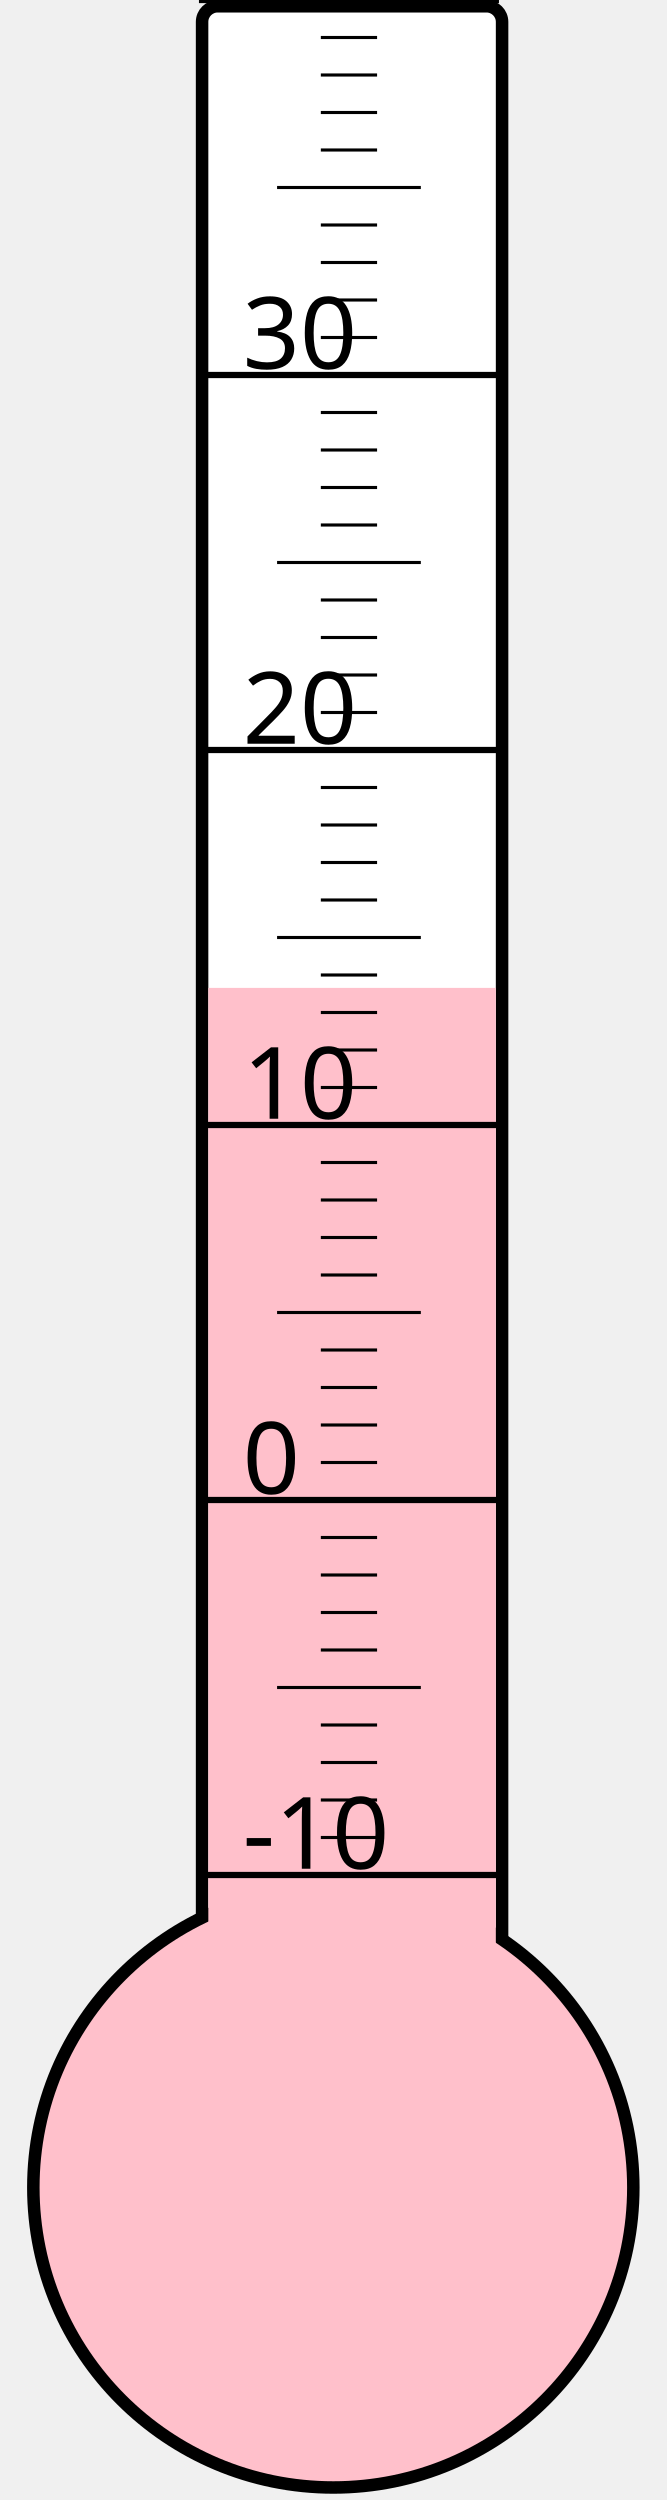
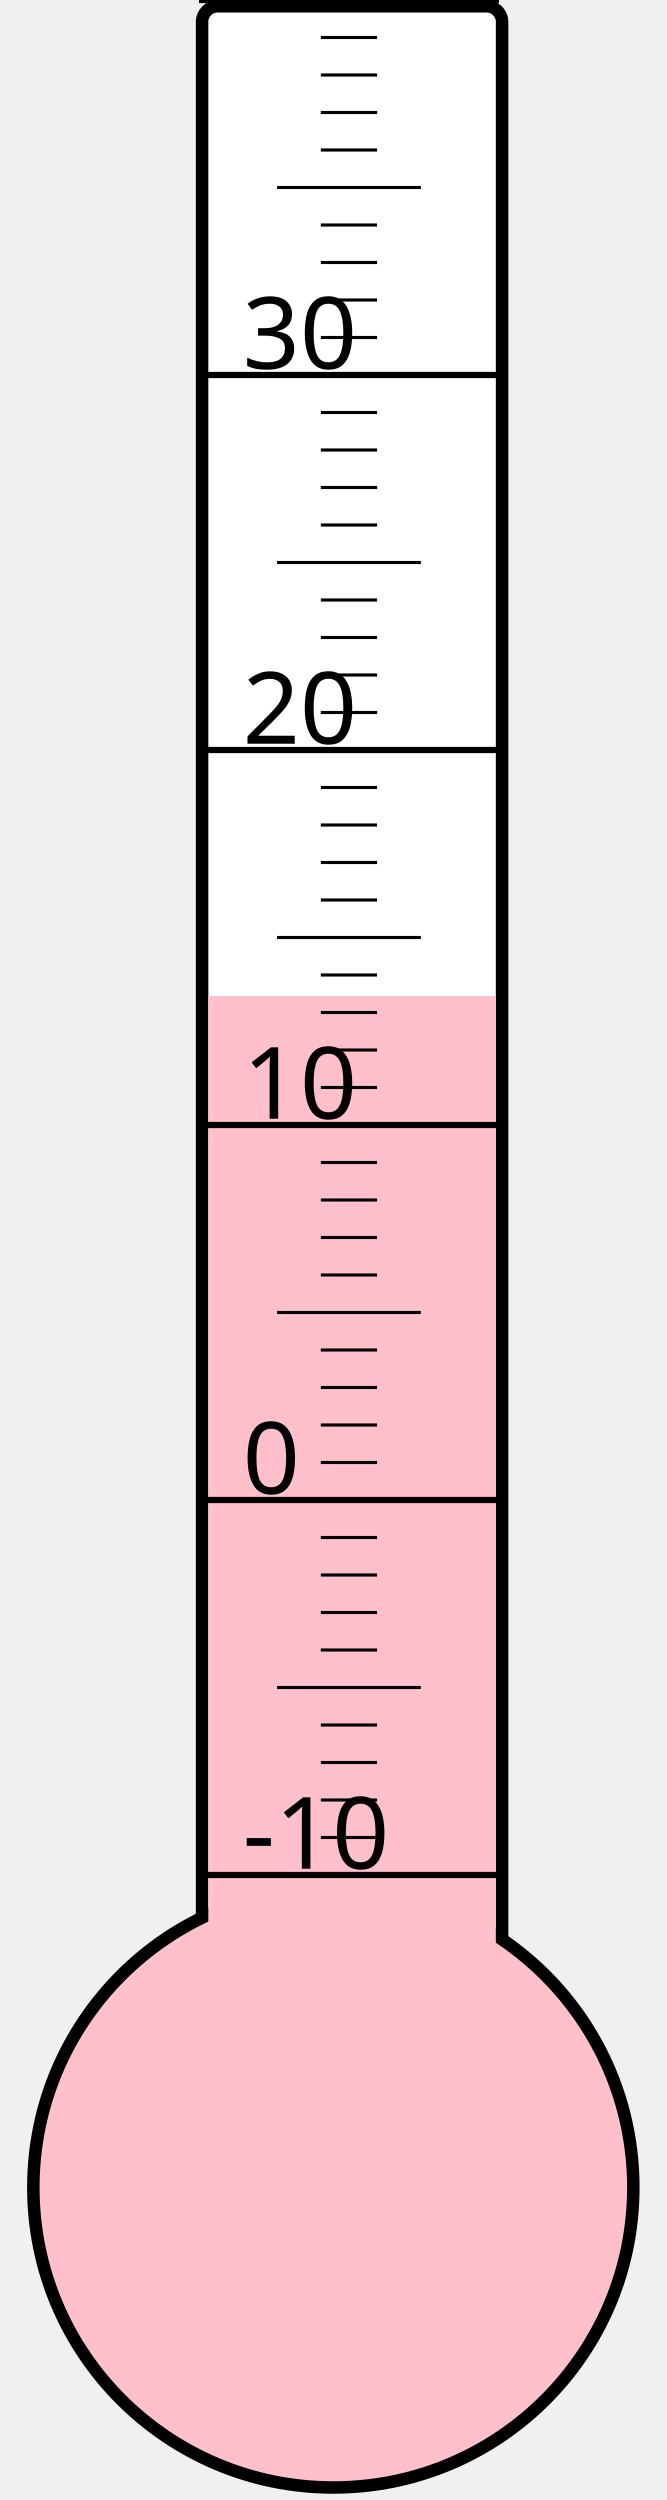
<svg xmlns="http://www.w3.org/2000/svg" width="40px" height="150px" viewBox="0 0 200 800">
  <rect width="200" height="800" x="0" y="0" style="fill: #ffffeb; fill-opacity: 0;" />
  <rect width="96" height="680" x="58" y="2" rx="5" ry="5" style="fill: white; fill-opacity: 1; stroke: black; stroke-width: 4;" />
  <circle cx="100" cy="700" r="96" style="fill: pink; stroke: black; stroke-width: 4;" />
-   <rect width="92" height="383.875" x="60" y="316.125" style="fill: pink; fill-opacity: 1; stroke-width: 0;" />
+   <rect width="92" height="381.25" x="60" y="318.75" style="fill: pink; fill-opacity: 1; stroke-width: 0;" />
  <text x="71" y="598" style="font-family: sans-serif; font-size: 24pt;">-10</text>
  <text x="71" y="478" style="font-family: sans-serif; font-size: 24pt;">0</text>
  <text x="71" y="358" style="font-family: sans-serif; font-size: 24pt;">10</text>
  <text x="71" y="238" style="font-family: sans-serif; font-size: 24pt;">20</text>
  <text x="71" y="118" style="font-family: sans-serif; font-size: 24pt;">30</text>
  <g style="stroke: black;">
    <line x1="57" y1="600" x2="153" y2="600" style="stroke-width: 2;" />
    <line x1="96" y1="588" x2="114" y2="588" style="stroke-width: 1;" />
    <line x1="96" y1="576" x2="114" y2="576" style="stroke-width: 1;" />
    <line x1="96" y1="564" x2="114" y2="564" style="stroke-width: 1;" />
    <line x1="96" y1="552" x2="114" y2="552" style="stroke-width: 1;" />
    <line x1="82" y1="540" x2="128" y2="540" style="stroke-width: 1;" />
    <line x1="96" y1="528" x2="114" y2="528" style="stroke-width: 1;" />
    <line x1="96" y1="516" x2="114" y2="516" style="stroke-width: 1;" />
    <line x1="96" y1="504" x2="114" y2="504" style="stroke-width: 1;" />
    <line x1="96" y1="492" x2="114" y2="492" style="stroke-width: 1;" />
    <line x1="57" y1="480" x2="153" y2="480" style="stroke-width: 2;" />
    <line x1="96" y1="468" x2="114" y2="468" style="stroke-width: 1;" />
    <line x1="96" y1="456" x2="114" y2="456" style="stroke-width: 1;" />
    <line x1="96" y1="444" x2="114" y2="444" style="stroke-width: 1;" />
    <line x1="96" y1="432" x2="114" y2="432" style="stroke-width: 1;" />
    <line x1="82" y1="420" x2="128" y2="420" style="stroke-width: 1;" />
    <line x1="96" y1="408" x2="114" y2="408" style="stroke-width: 1;" />
    <line x1="96" y1="396" x2="114" y2="396" style="stroke-width: 1;" />
    <line x1="96" y1="384" x2="114" y2="384" style="stroke-width: 1;" />
    <line x1="96" y1="372" x2="114" y2="372" style="stroke-width: 1;" />
    <line x1="57" y1="360" x2="153" y2="360" style="stroke-width: 2;" />
    <line x1="96" y1="348" x2="114" y2="348" style="stroke-width: 1;" />
    <line x1="96" y1="336" x2="114" y2="336" style="stroke-width: 1;" />
    <line x1="96" y1="324" x2="114" y2="324" style="stroke-width: 1;" />
    <line x1="96" y1="312" x2="114" y2="312" style="stroke-width: 1;" />
    <line x1="82" y1="300" x2="128" y2="300" style="stroke-width: 1;" />
    <line x1="96" y1="288" x2="114" y2="288" style="stroke-width: 1;" />
    <line x1="96" y1="276" x2="114" y2="276" style="stroke-width: 1;" />
    <line x1="96" y1="264" x2="114" y2="264" style="stroke-width: 1;" />
    <line x1="96" y1="252" x2="114" y2="252" style="stroke-width: 1;" />
    <line x1="57" y1="240" x2="153" y2="240" style="stroke-width: 2;" />
    <line x1="96" y1="228" x2="114" y2="228" style="stroke-width: 1;" />
    <line x1="96" y1="216" x2="114" y2="216" style="stroke-width: 1;" />
    <line x1="96" y1="204" x2="114" y2="204" style="stroke-width: 1;" />
    <line x1="96" y1="192" x2="114" y2="192" style="stroke-width: 1;" />
    <line x1="82" y1="180" x2="128" y2="180" style="stroke-width: 1;" />
    <line x1="96" y1="168" x2="114" y2="168" style="stroke-width: 1;" />
    <line x1="96" y1="156" x2="114" y2="156" style="stroke-width: 1;" />
    <line x1="96" y1="144" x2="114" y2="144" style="stroke-width: 1;" />
    <line x1="96" y1="132" x2="114" y2="132" style="stroke-width: 1;" />
    <line x1="57" y1="120" x2="153" y2="120" style="stroke-width: 2;" />
    <line x1="96" y1="108" x2="114" y2="108" style="stroke-width: 1;" />
    <line x1="96" y1="96" x2="114" y2="96" style="stroke-width: 1;" />
    <line x1="96" y1="84" x2="114" y2="84" style="stroke-width: 1;" />
    <line x1="96" y1="72" x2="114" y2="72" style="stroke-width: 1;" />
    <line x1="82" y1="60" x2="128" y2="60" style="stroke-width: 1;" />
    <line x1="96" y1="48" x2="114" y2="48" style="stroke-width: 1;" />
    <line x1="96" y1="36" x2="114" y2="36" style="stroke-width: 1;" />
    <line x1="96" y1="24" x2="114" y2="24" style="stroke-width: 1;" />
    <line x1="96" y1="12" x2="114" y2="12" style="stroke-width: 1;" />
    <line x1="57" y1="0" x2="153" y2="0" style="stroke-width: 2;" />
  </g>
</svg>
